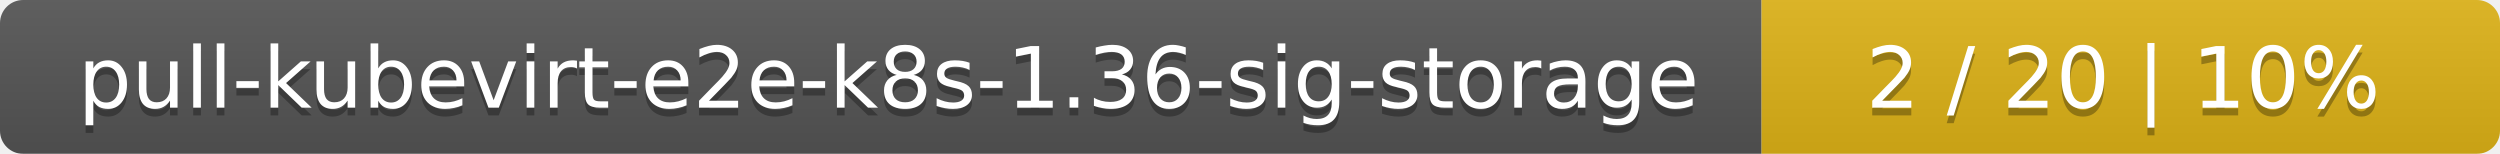
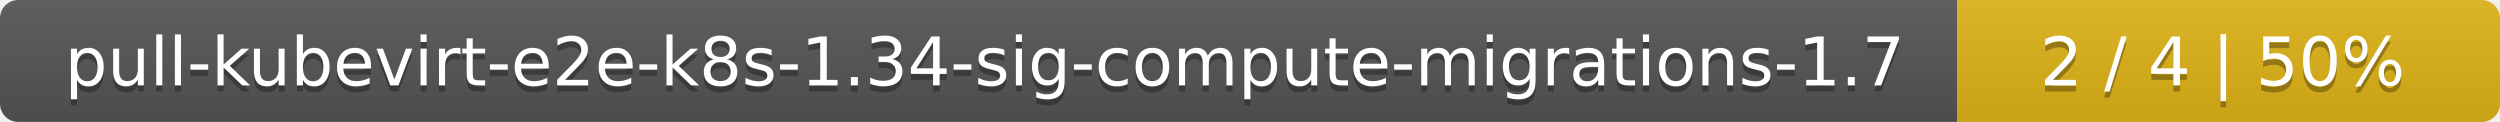
- <svg xmlns="http://www.w3.org/2000/svg" width="325" height="20">
+ <svg xmlns="http://www.w3.org/2000/svg" width="410" height="20">
  <linearGradient id="smooth" x2="0" y2="100%">
    <stop offset="0" stop-color="#bbb" stop-opacity=".1" />
    <stop offset="1" stop-opacity=".1" />
  </linearGradient>
  <mask id="round">
-     <rect width="325" height="20" rx="3" fill="#fff" />
+     <rect width="410" height="20" rx="3" fill="#fff" />
  </mask>
  <g mask="url(#round)">
-     <rect width="229" height="20" fill="#555" />
-     <rect x="229" width="96" height="20" fill="#dfb317" />
-     <rect width="325" height="20" fill="url(#smooth)" />
+     <rect width="321" height="20" fill="#555" />
+     <rect x="321" width="89" height="20" fill="#dfb317" />
+     <rect width="410" height="20" fill="url(#smooth)" />
  </g>
  <g fill="#fff" text-anchor="middle" font-family="DejaVu Sans,Verdana,Geneva,sans-serif" font-size="11">
-     <text x="115.5" y="15" fill="#010101" fill-opacity=".3">pull-kubevirt-e2e-k8s-1.36-sig-storage</text>
-     <text x="115.5" y="14">pull-kubevirt-e2e-k8s-1.36-sig-storage</text>
-     <text x="276" y="15" fill="#010101" fill-opacity=".3">2 / 20    |    10%</text>
-     <text x="276" y="14">2 / 20    |    10%</text>
+     <text x="161.5" y="15" fill="#010101" fill-opacity=".3">pull-kubevirt-e2e-k8s-1.34-sig-compute-migrations-1.7</text>
+     <text x="161.5" y="14">pull-kubevirt-e2e-k8s-1.34-sig-compute-migrations-1.7</text>
+     <text x="364.5" y="15" fill="#010101" fill-opacity=".3">2 / 4    |    50%</text>
+     <text x="364.5" y="14">2 / 4    |    50%</text>
  </g>
</svg>
